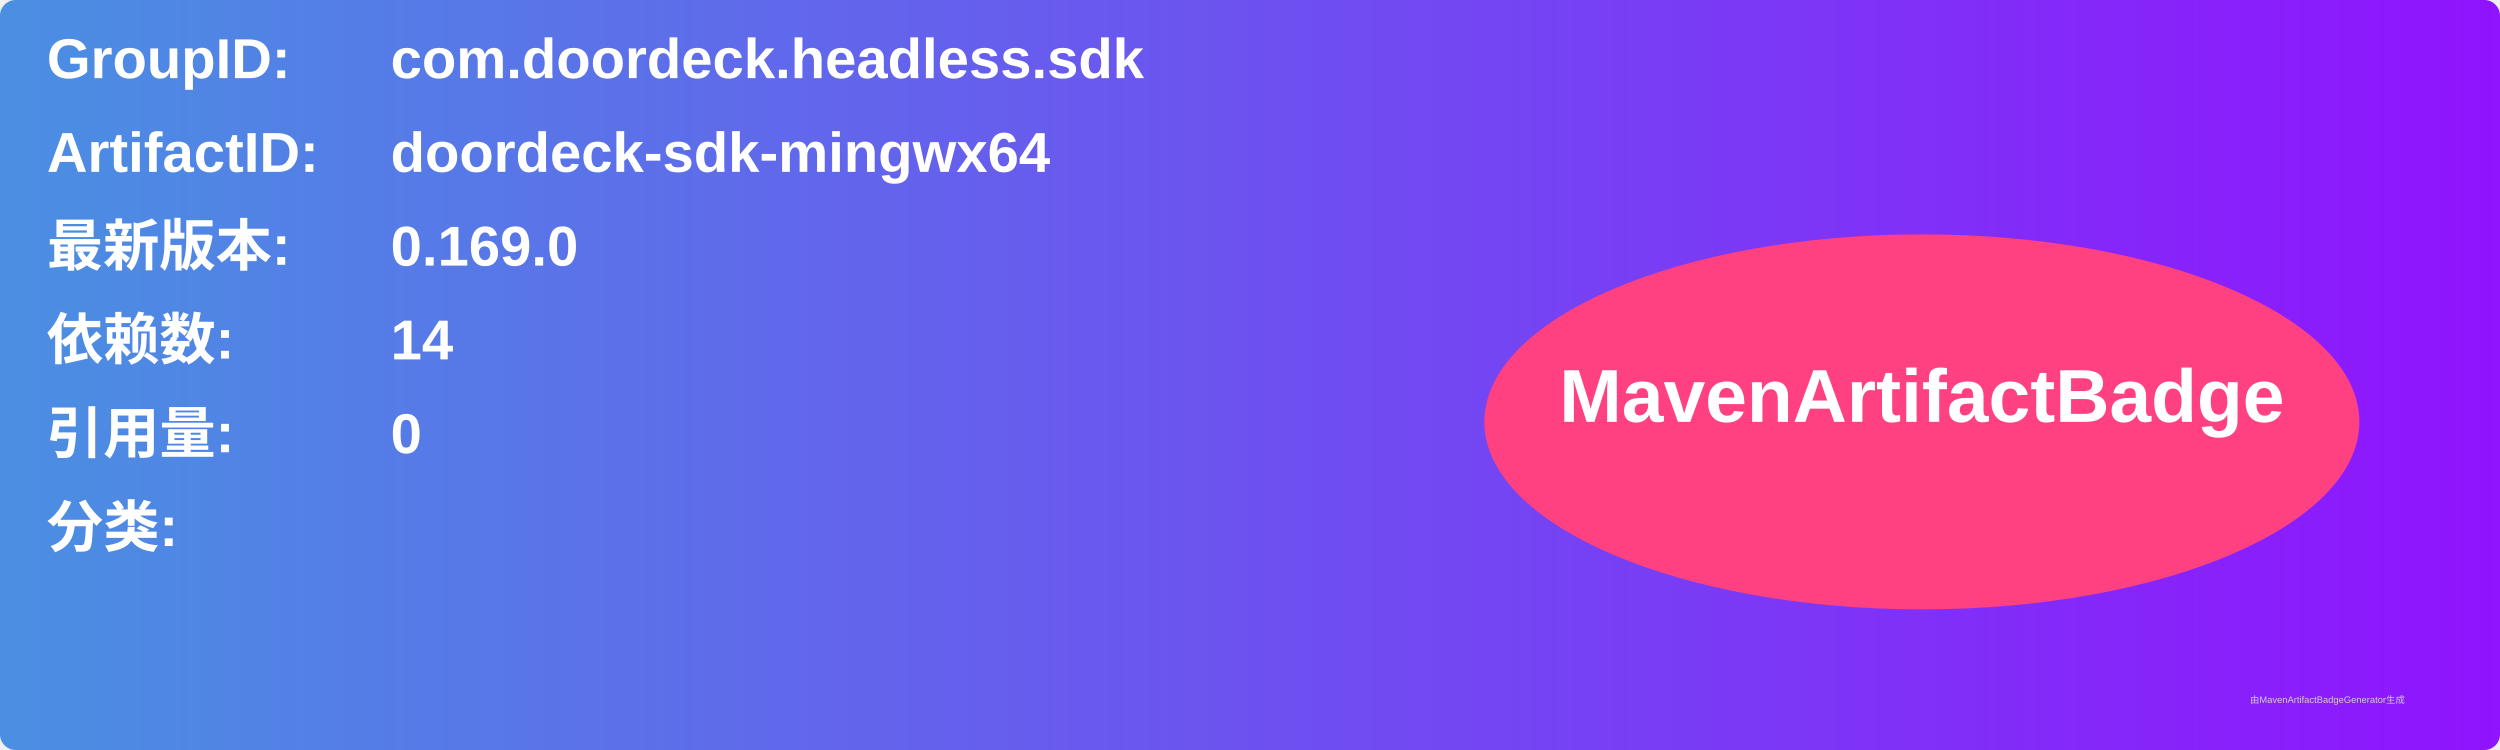
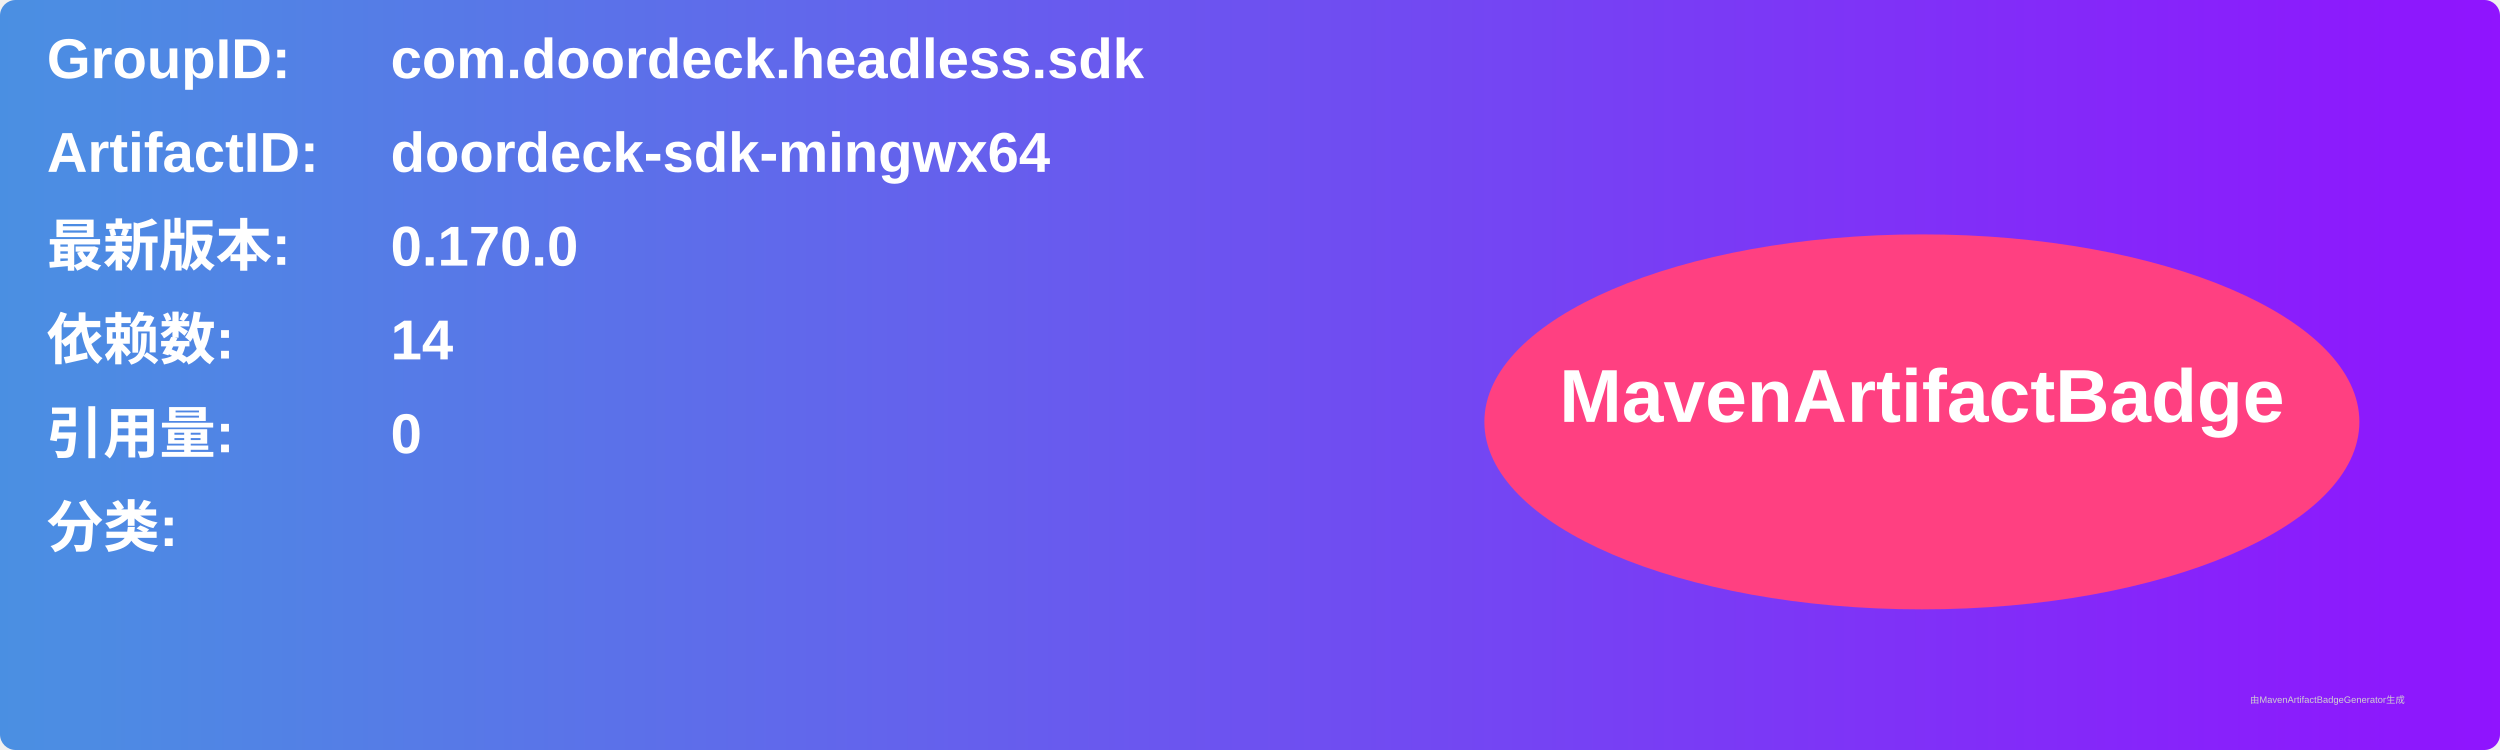
<svg xmlns="http://www.w3.org/2000/svg" width="800" height="240" viewBox="0 0 800 240">
  <linearGradient id="grad" x1="0%" y1="0%" x2="100%" y2="0%">
    <stop offset="0%" stop-color="#4a90e2" />
    <stop offset="100%" stop-color="#9013fe" />
  </linearGradient>
  <rect width="100%" height="100%" rx="5" ry="5" fill="url(#grad)" />
  <g transform="translate(15, 15)">
    <text x="0" y="10" font-family="Arial" font-size="18" fill="white" font-weight="bold" width="260">GroupID:</text>
    <text x="110" y="10" font-family="Arial" font-size="18" fill="white" font-weight="bold" width="460">com.doordeck.headless.sdk</text>
    <text x="0" y="40" font-family="Arial" font-size="18" fill="white" font-weight="bold" width="260">ArtifactID:</text>
    <text x="110" y="40" font-family="Arial" font-size="18" fill="white" font-weight="bold" width="460">doordeck-sdk-mingwx64</text>
    <text x="0" y="70" font-family="Arial" font-size="18" fill="white" font-weight="bold">最新版本:</text>
    <text x="110" y="70" font-family="Arial" font-size="18" fill="white" font-weight="bold">
-       <tspan font-weight="bold">0.169.0</tspan>
+       <tspan font-weight="bold">0.170.0</tspan>
    </text>
    <text x="0" y="100" font-family="Arial" font-size="18" fill="white" font-weight="bold">依赖数: </text>
    <text x="110" y="100" font-family="Arial" font-size="18" fill="white">
      <tspan font-weight="bold">14</tspan>
    </text>
    <text x="0" y="130" font-family="Arial" font-size="18" fill="white" font-weight="bold">引用量: </text>
    <text x="110" y="130" font-family="Arial" font-size="18" fill="white">
      <tspan font-weight="bold">0</tspan>
    </text>
    <text x="0" y="160" font-family="Arial" font-size="18" fill="white" font-weight="bold">分类:</text>
    <text x="10" y="190" font-family="Arial" font-size="10" fill="white">
      <tspan font-weight="bold" />
    </text>
    <ellipse cx="600" cy="120" rx="140" ry="60" fill="#ff4081" />
    <text x="600" y="120" text-anchor="middle" font-family="Arial" font-size="24" fill="white" font-weight="bold">MavenArtifactBadge</text>
  </g>
  <text x="720" y="225" font-family="Arial" font-size="3" fill="#d0d0d0">由MavenArtifactBadgeGenerator生成</text>
</svg>
